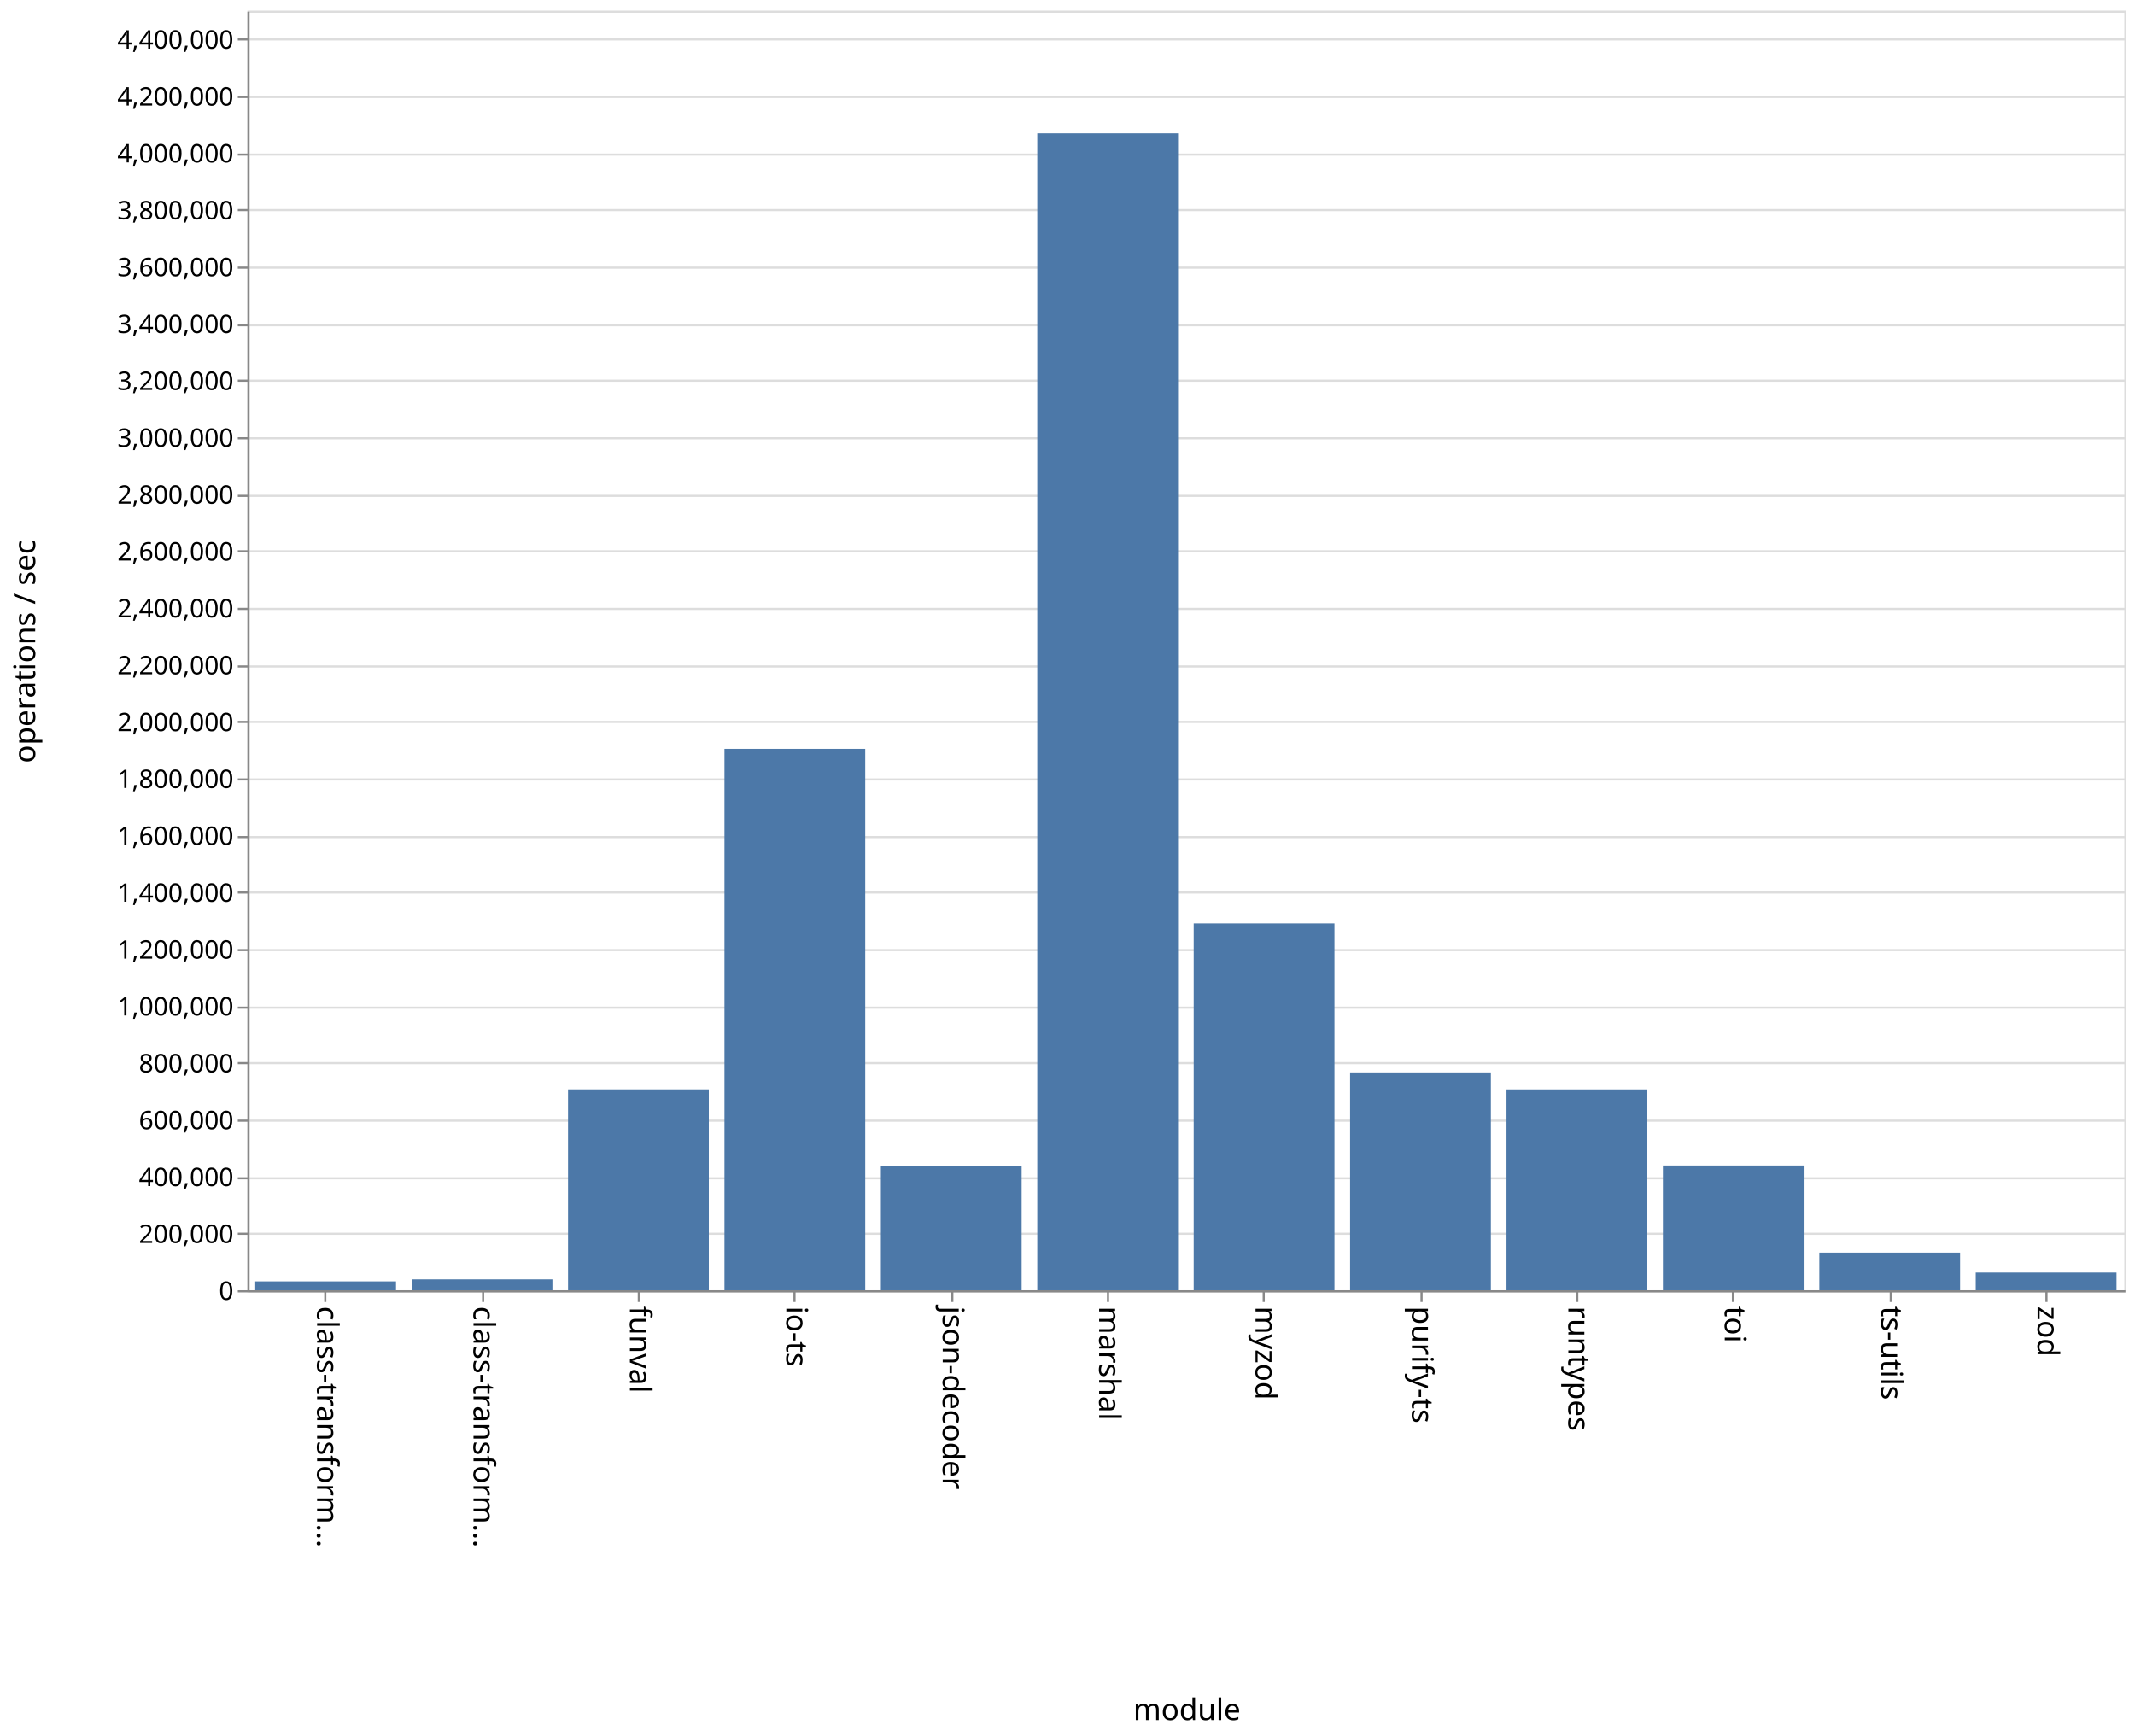
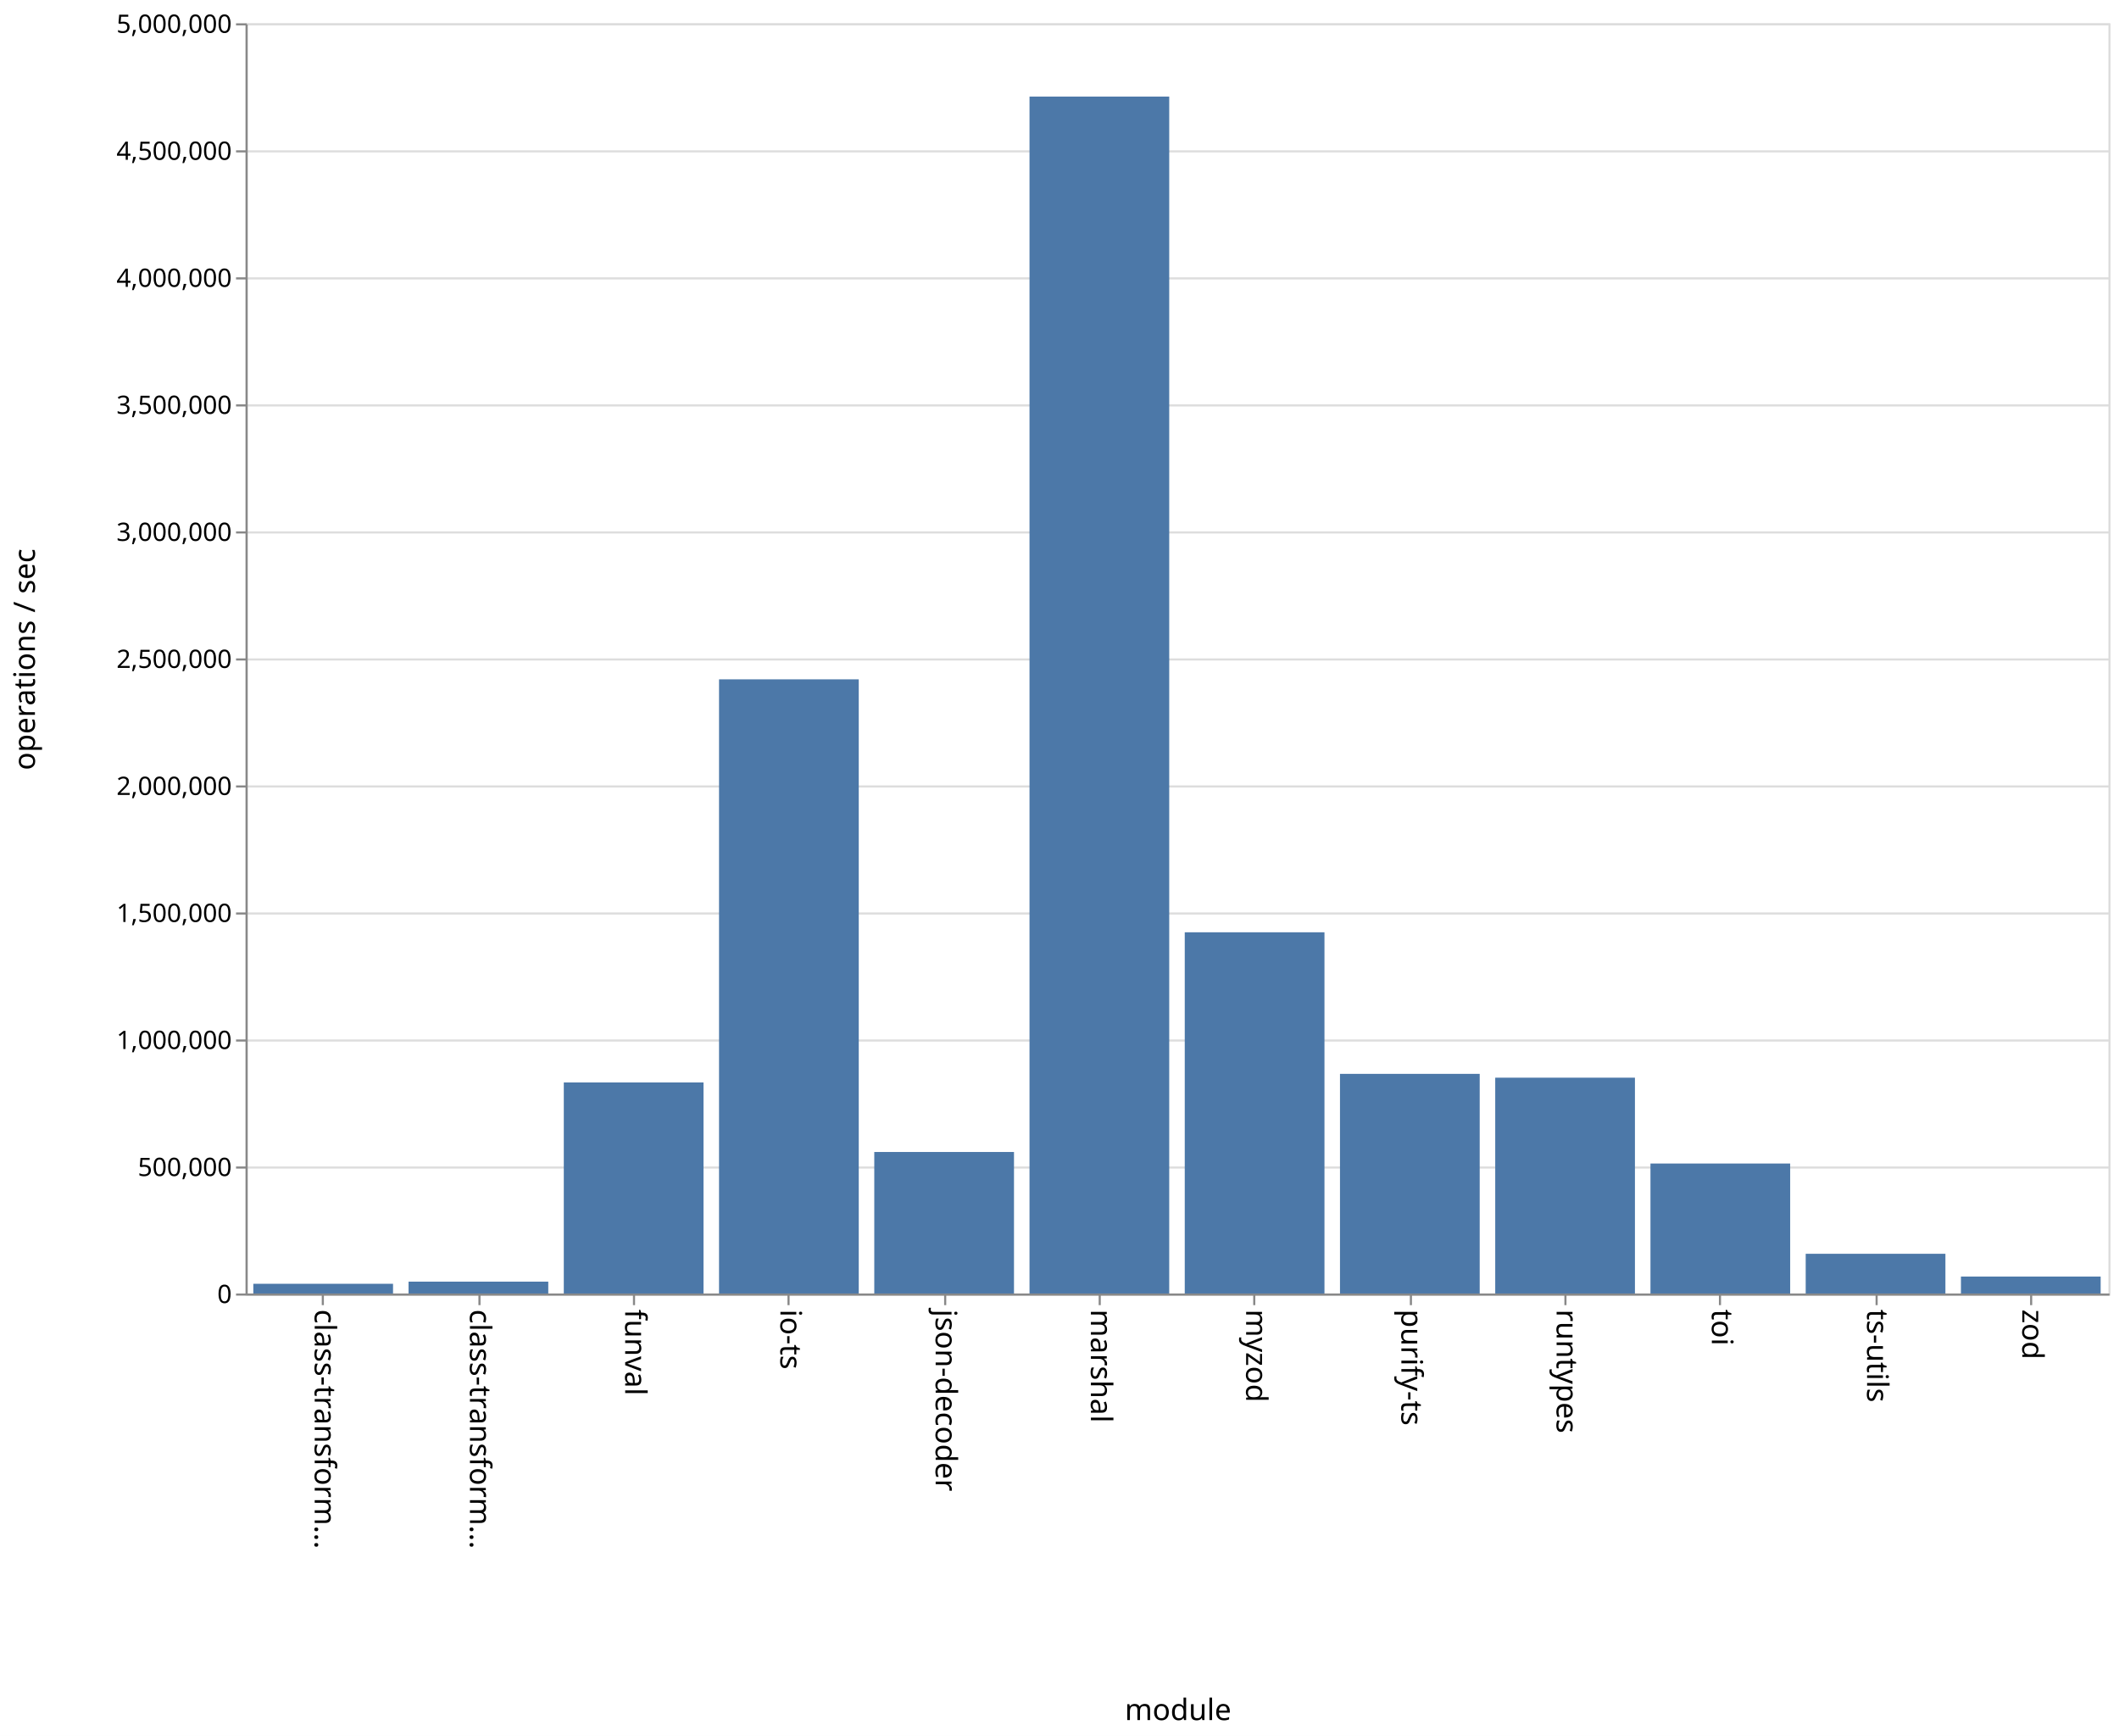
- <svg xmlns="http://www.w3.org/2000/svg" class="marks" width="1001" height="814">
-   <path fill="#fff" d="M0 0h1001v814H0z" />
+ <svg xmlns="http://www.w3.org/2000/svg" class="marks" width="1001" height="820">
+   <path fill="#fff" d="M0 0h1001v820H0z" />
  <g class="mark-group role-frame root">
-     <path class="background" d="M116.5 5.5h880v600h-880z" fill="none" stroke="#ddd" />
+     <path class="background" d="M116.5 11.5h880v600h-880z" fill="none" stroke="#ddd" />
    <g class="mark-group role-axis">
-       <path class="background" d="M116.5 5.5z" pointer-events="none" fill="none" />
+       <path class="background" d="M116.5 11.5z" pointer-events="none" fill="none" />
      <g class="mark-rule role-axis-grid" pointer-events="none" fill="none" stroke="#ddd">
-         <path d="M116.5 605.5h880M116.5 578.5h880M116.5 552.5h880M116.5 525.5h880M116.5 498.5h880M116.5 472.5h880M116.5 445.5h880M116.5 418.5h880M116.5 392.5h880M116.5 365.5h880M116.5 338.5h880M116.5 312.5h880M116.5 285.5h880M116.5 258.5h880M116.5 232.5h880M116.5 205.5h880M116.5 178.5h880M116.5 152.5h880M116.5 125.5h880M116.5 98.5h880M116.5 72.5h880M116.5 45.5h880M116.5 18.5h880" />
+         <path d="M116.5 611.5h880M116.5 551.5h880M116.5 491.5h880M116.5 431.5h880M116.5 371.5h880M116.5 311.5h880M116.5 251.5h880M116.5 191.5h880M116.5 131.5h880M116.5 71.5h880M116.5 11.5h880" />
      </g>
    </g>
    <g class="mark-group role-axis">
-       <path class="background" d="M116.5 605.5z" pointer-events="none" fill="none" />
+       <path class="background" d="M116.5 611.5z" pointer-events="none" fill="none" />
      <g class="mark-rule role-axis-tick" pointer-events="none" fill="none" stroke="#888">
-         <path d="M152.5 605.5v5M226.5 605.5v5M299.5 605.5v5M372.5 605.5v5M446.5 605.5v5M519.5 605.5v5M592.5 605.5v5M666.5 605.5v5M739.5 605.5v5M812.5 605.5v5M886.5 605.5v5M959.5 605.5v5" />
+         <path d="M152.5 611.5v5M226.5 611.5v5M299.5 611.5v5M372.5 611.5v5M446.5 611.5v5M519.5 611.5v5M592.5 611.5v5M666.5 611.5v5M739.5 611.5v5M812.5 611.5v5M886.5 611.5v5M959.5 611.5v5" />
      </g>
      <g class="mark-text role-axis-label" pointer-events="none" font-family="sans-serif" font-size="14">
-         <text transform="rotate(90 -231.917 380.583)">
+         <text transform="rotate(90 -234.917 383.583)">
                    class-transform…
                </text>
-         <text transform="rotate(90 -195.25 417.25)">
+         <text transform="rotate(90 -198.25 420.25)">
                    class-transform…
                </text>
-         <text transform="rotate(90 -158.583 453.917)">
+         <text transform="rotate(90 -161.583 456.917)">
                    funval
                </text>
-         <text transform="rotate(90 -121.917 490.583)">
+         <text transform="rotate(90 -124.917 493.583)">
                    io-ts
                </text>
-         <text transform="rotate(90 -85.25 527.25)">
+         <text transform="rotate(90 -88.25 530.25)">
                    json-decoder
                </text>
-         <text transform="rotate(90 -48.583 563.917)">
+         <text transform="rotate(90 -51.583 566.917)">
                    marshal
                </text>
-         <text transform="rotate(90 -11.917 600.583)">
+         <text transform="rotate(90 -14.917 603.583)">
                    myzod
                </text>
-         <text transform="rotate(90 24.75 637.25)">
+         <text transform="rotate(90 21.75 640.25)">
                    purify-ts
                </text>
-         <text transform="rotate(90 61.417 673.917)">
+         <text transform="rotate(90 58.417 676.917)">
                    runtypes
                </text>
-         <text transform="rotate(90 98.083 710.583)">
+         <text transform="rotate(90 95.083 713.583)">
                    toi
                </text>
-         <text transform="rotate(90 134.75 747.25)">
+         <text transform="rotate(90 131.75 750.25)">
                    ts-utils
                </text>
-         <text transform="rotate(90 171.417 783.917)">
+         <text transform="rotate(90 168.417 786.917)">
                    zod
                </text>
      </g>
-       <path fill="none" stroke="#888" d="M116.5 605.5h880" pointer-events="none" />
-       <text text-anchor="middle" transform="translate(556.5 806.5)" font-family="sans-serif" font-size="14" font-weight="400" pointer-events="none">
+       <path fill="none" stroke="#888" d="M116.5 611.5h880" pointer-events="none" />
+       <text text-anchor="middle" transform="translate(556.5 812.5)" font-family="sans-serif" font-size="14" font-weight="400" pointer-events="none">
                module
            </text>
    </g>
    <g class="mark-group role-axis">
-       <path class="background" d="M116.5 5.5z" pointer-events="none" fill="none" />
+       <path class="background" d="M116.5 11.5z" pointer-events="none" fill="none" />
      <g class="mark-rule role-axis-tick" pointer-events="none" fill="none" stroke="#888">
-         <path d="M116.5 605.5h-5M116.5 578.5h-5M116.5 552.5h-5M116.5 525.5h-5M116.5 498.5h-5M116.5 472.5h-5M116.5 445.5h-5M116.5 418.5h-5M116.5 392.5h-5M116.5 365.5h-5M116.5 338.5h-5M116.5 312.5h-5M116.5 285.5h-5M116.5 258.5h-5M116.5 232.5h-5M116.5 205.5h-5M116.5 178.5h-5M116.5 152.5h-5M116.5 125.5h-5M116.5 98.5h-5M116.5 72.5h-5M116.5 45.5h-5M116.5 18.5h-5" />
+         <path d="M116.5 611.5h-5M116.5 551.5h-5M116.5 491.5h-5M116.5 431.5h-5M116.5 371.5h-5M116.5 311.5h-5M116.5 251.5h-5M116.5 191.5h-5M116.5 131.5h-5M116.5 71.5h-5M116.5 11.5h-5" />
      </g>
      <g class="mark-text role-axis-label" pointer-events="none" text-anchor="end" font-family="sans-serif" font-size="12">
-         <text transform="translate(109.5 609.5)">
+         <text transform="translate(109.5 615.5)">
                    0
                </text>
-         <text transform="translate(109.5 582.833)">
-                     200,000
+         <text transform="translate(109.5 555.5)">
+                     500,000
                </text>
-         <text transform="translate(109.5 556.167)">
-                     400,000
-                 </text>
-         <text transform="translate(109.5 529.5)">
-                     600,000
-                 </text>
-         <text transform="translate(109.5 502.833)">
-                     800,000
-                 </text>
-         <text transform="translate(109.5 476.167)">
+         <text transform="translate(109.5 495.5)">
                    1,000,000
                </text>
-         <text transform="translate(109.5 449.5)">
-                     1,200,000
+         <text transform="translate(109.5 435.5)">
+                     1,500,000
                </text>
-         <text transform="translate(109.5 422.833)">
-                     1,400,000
-                 </text>
-         <text transform="translate(109.5 396.167)">
-                     1,600,000
-                 </text>
-         <text transform="translate(109.5 369.5)">
-                     1,800,000
-                 </text>
-         <text transform="translate(109.5 342.833)">
+         <text transform="translate(109.5 375.5)">
                    2,000,000
                </text>
-         <text transform="translate(109.5 316.167)">
-                     2,200,000
+         <text transform="translate(109.5 315.5)">
+                     2,500,000
                </text>
-         <text transform="translate(109.5 289.5)">
-                     2,400,000
-                 </text>
-         <text transform="translate(109.5 262.833)">
-                     2,600,000
-                 </text>
-         <text transform="translate(109.5 236.167)">
-                     2,800,000
-                 </text>
-         <text transform="translate(109.5 209.5)">
+         <text transform="translate(109.5 255.5)">
                    3,000,000
                </text>
-         <text transform="translate(109.5 182.833)">
-                     3,200,000
+         <text transform="translate(109.5 195.5)">
+                     3,500,000
                </text>
-         <text transform="translate(109.5 156.167)">
-                     3,400,000
-                 </text>
-         <text transform="translate(109.5 129.5)">
-                     3,600,000
-                 </text>
-         <text transform="translate(109.5 102.833)">
-                     3,800,000
-                 </text>
-         <text transform="translate(109.5 76.167)">
+         <text transform="translate(109.5 135.5)">
                    4,000,000
                </text>
-         <text transform="translate(109.5 49.5)">
-                     4,200,000
+         <text transform="translate(109.5 75.5)">
+                     4,500,000
                </text>
-         <text transform="translate(109.5 22.833)">
-                     4,400,000
+         <text transform="translate(109.5 15.5)">
+                     5,000,000
                </text>
      </g>
-       <path fill="none" stroke="#888" d="M116.5 605.5V5.5" pointer-events="none" />
-       <text text-anchor="middle" transform="rotate(-90 161 144.5)" font-family="sans-serif" font-size="14" font-weight="400" pointer-events="none">
+       <path fill="none" stroke="#888" d="M116.5 611.5v-600" pointer-events="none" />
+       <text text-anchor="middle" transform="rotate(-90 164 147.5)" font-family="sans-serif" font-size="14" font-weight="400" pointer-events="none">
                operations / sec
            </text>
    </g>
    <g class="mark-rect role-mark marks" fill="#4c78a8">
-       <path d="M119.667 600.843h66V605h-66zM193 599.894h66V605h-66zM266.333 510.806h66V605h-66zM339.667 351.135h66V605h-66zM413 546.708h66V605h-66zM486.333 62.529h66V605h-66zM559.667 432.987h66V605h-66zM633 502.845h66V605h-66zM706.333 510.822h66V605h-66zM779.667 546.503h66V605h-66zM853 587.349h66V605h-66zM926.333 596.712h66V605h-66z" />
+       <path d="M119.667 606.412h66V611h-66zM193 605.395h66V611h-66zM266.333 511.313h66V611h-66zM339.667 320.893h66V611h-66zM413 544.155h66V611h-66zM486.333 45.617h66V611h-66zM559.667 440.377h66V611h-66zM633 507.25h66V611h-66zM706.333 509.055h66V611h-66zM779.667 549.602h66V611h-66zM853 592.237h66V611h-66zM926.333 603h66v8h-66z" />
    </g>
  </g>
</svg>
